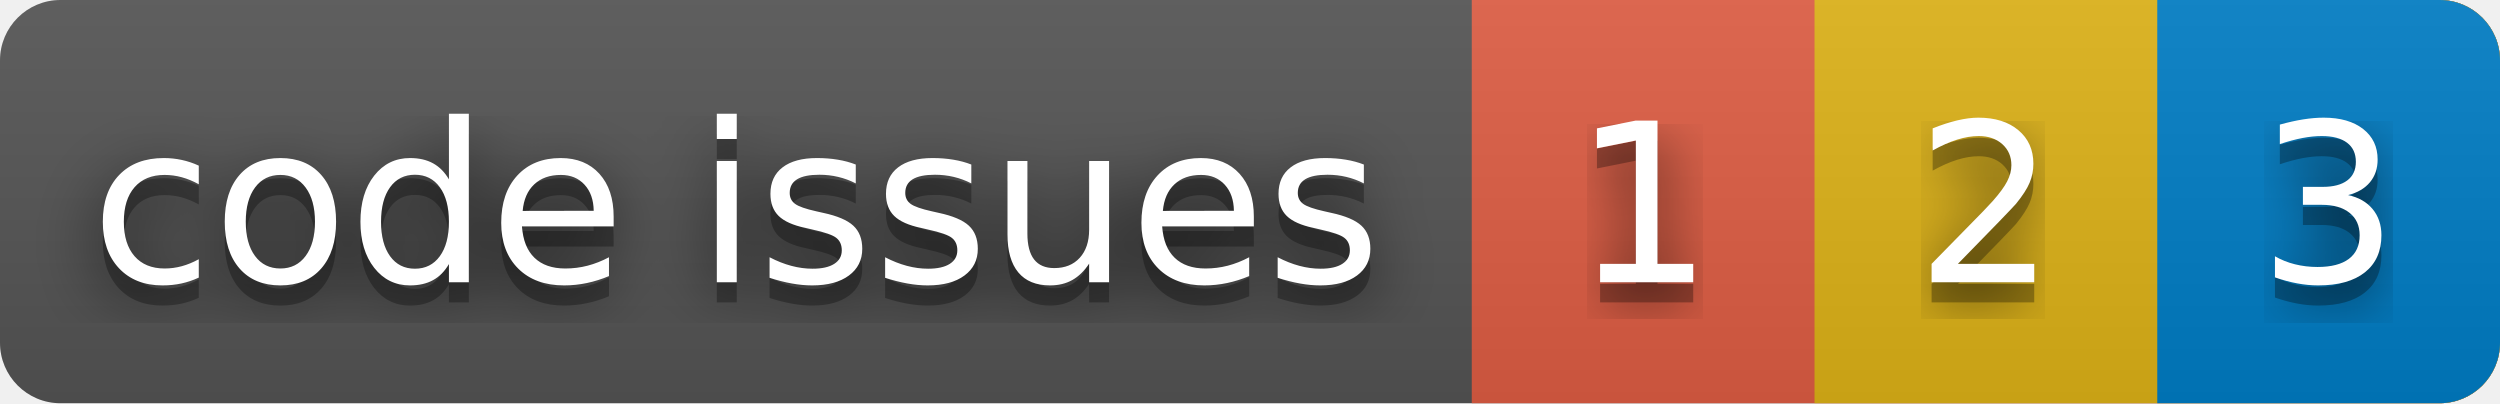
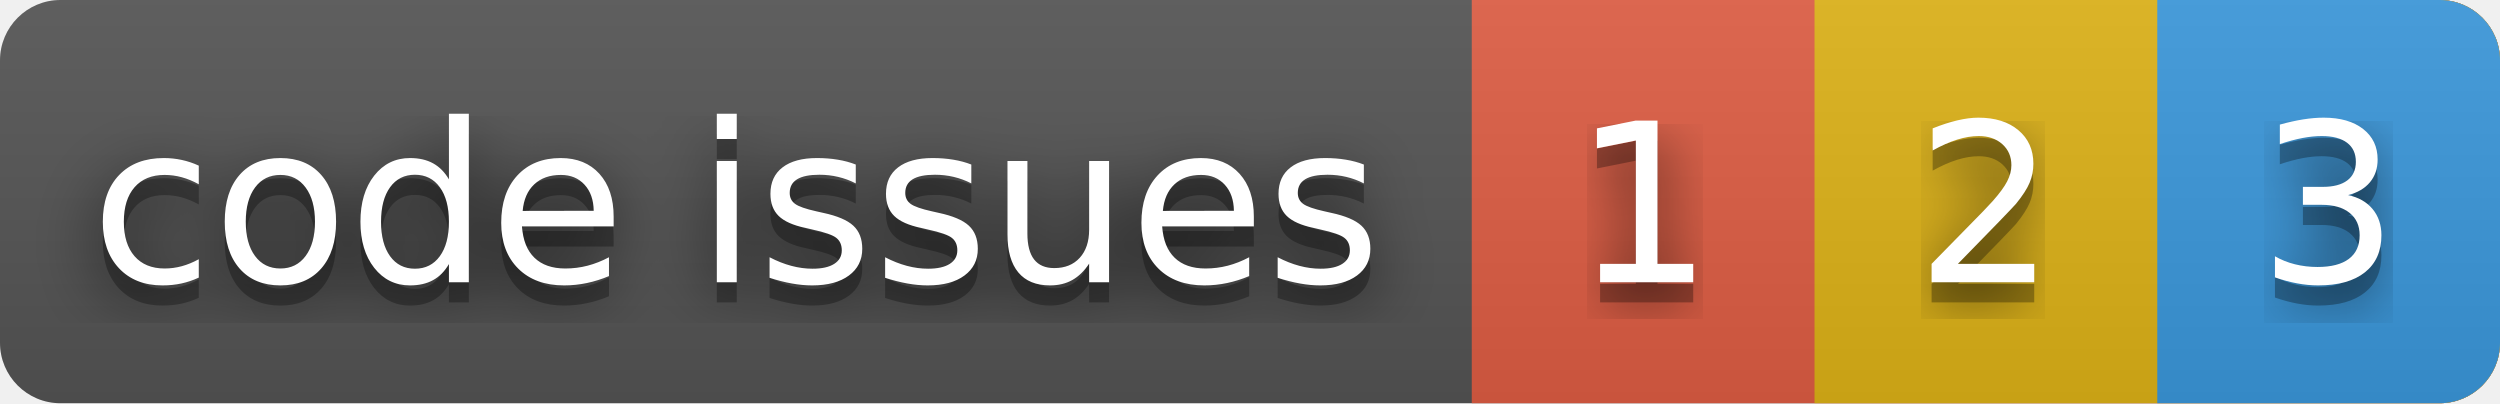
<svg xmlns="http://www.w3.org/2000/svg" width="124" height="20" role="img" aria-label="code issues: 1 error, 2 warnings, 3 info">
  <linearGradient id="s" x2="0" y2="100%">
    <stop offset="0" stop-color="#bbb" stop-opacity=".1" />
    <stop offset="1" stop-opacity=".1" />
  </linearGradient>
  <clipPath id="r">
    <rect width="124" height="20" rx="3" fill="#fff" />
  </clipPath>
  <g clip-path="url(#r)">
    <rect x="0" width="124" height="20" fill="#555" />
    <rect x="73" width="51" height="20" fill="#e05d44" />
    <rect x="90" width="34" height="20" fill="#dfb317" />
-     <rect x="107" width="17" height="20" fill="#007ec6" />
+     <rect x="107" width="17" height="20" fill="#3b99dc" />
    <rect width="124" height="20" fill="url(#s)" />
  </g>
  <g transform="translate(0)">
    <filter id="s0-blur">
      <feGaussianBlur stdDeviation="16" />
    </filter>
    <g fill="#fff" text-anchor="middle" font-family="Verdana,Geneva,DejaVu Sans,sans-serif" text-rendering="geometricPrecision" font-size="110">
      <g transform="scale(.1)">
        <g aria-hidden="true" fill="#010101">
          <text x="365" y="150" fill-opacity=".8" filter="url(#s0-blur)" textLength="630">code issues</text>
          <text x="365" y="150" fill-opacity=".3" textLength="630">code issues</text>
        </g>
        <text x="365" y="140" textLength="630">code issues</text>
      </g>
    </g>
  </g>
  <g transform="translate(73)">
    <filter id="s1-blur">
      <feGaussianBlur stdDeviation="16" />
    </filter>
    <g fill="#fff" text-anchor="middle" font-family="Verdana,Geneva,DejaVu Sans,sans-serif" text-rendering="geometricPrecision" font-size="110">
      <g transform="scale(.1)">
        <g aria-hidden="true" fill="#010101">
          <text x="85" y="150" fill-opacity=".8" filter="url(#s1-blur)" textLength="70">1</text>
          <text x="85" y="150" fill-opacity=".3" textLength="70">1</text>
        </g>
        <text x="85" y="140" textLength="70">1</text>
      </g>
    </g>
  </g>
  <g transform="translate(90)">
    <filter id="s2-blur">
      <feGaussianBlur stdDeviation="16" />
    </filter>
    <g fill="#fff" text-anchor="middle" font-family="Verdana,Geneva,DejaVu Sans,sans-serif" text-rendering="geometricPrecision" font-size="110">
      <g transform="scale(.1)">
        <g aria-hidden="true" fill="#010101">
          <text x="85" y="150" fill-opacity=".8" filter="url(#s2-blur)" textLength="70">2</text>
          <text x="85" y="150" fill-opacity=".3" textLength="70">2</text>
        </g>
        <text x="85" y="140" textLength="70">2</text>
      </g>
    </g>
  </g>
  <g transform="translate(107)">
    <filter id="s3-blur">
      <feGaussianBlur stdDeviation="16" />
    </filter>
    <g fill="#fff" text-anchor="middle" font-family="Verdana,Geneva,DejaVu Sans,sans-serif" text-rendering="geometricPrecision" font-size="110">
      <g transform="scale(.1)">
        <g aria-hidden="true" fill="#010101">
          <text x="85" y="150" fill-opacity=".8" filter="url(#s3-blur)" textLength="70">3</text>
          <text x="85" y="150" fill-opacity=".3" textLength="70">3</text>
        </g>
        <text x="85" y="140" textLength="70">3</text>
      </g>
    </g>
  </g>
</svg>
